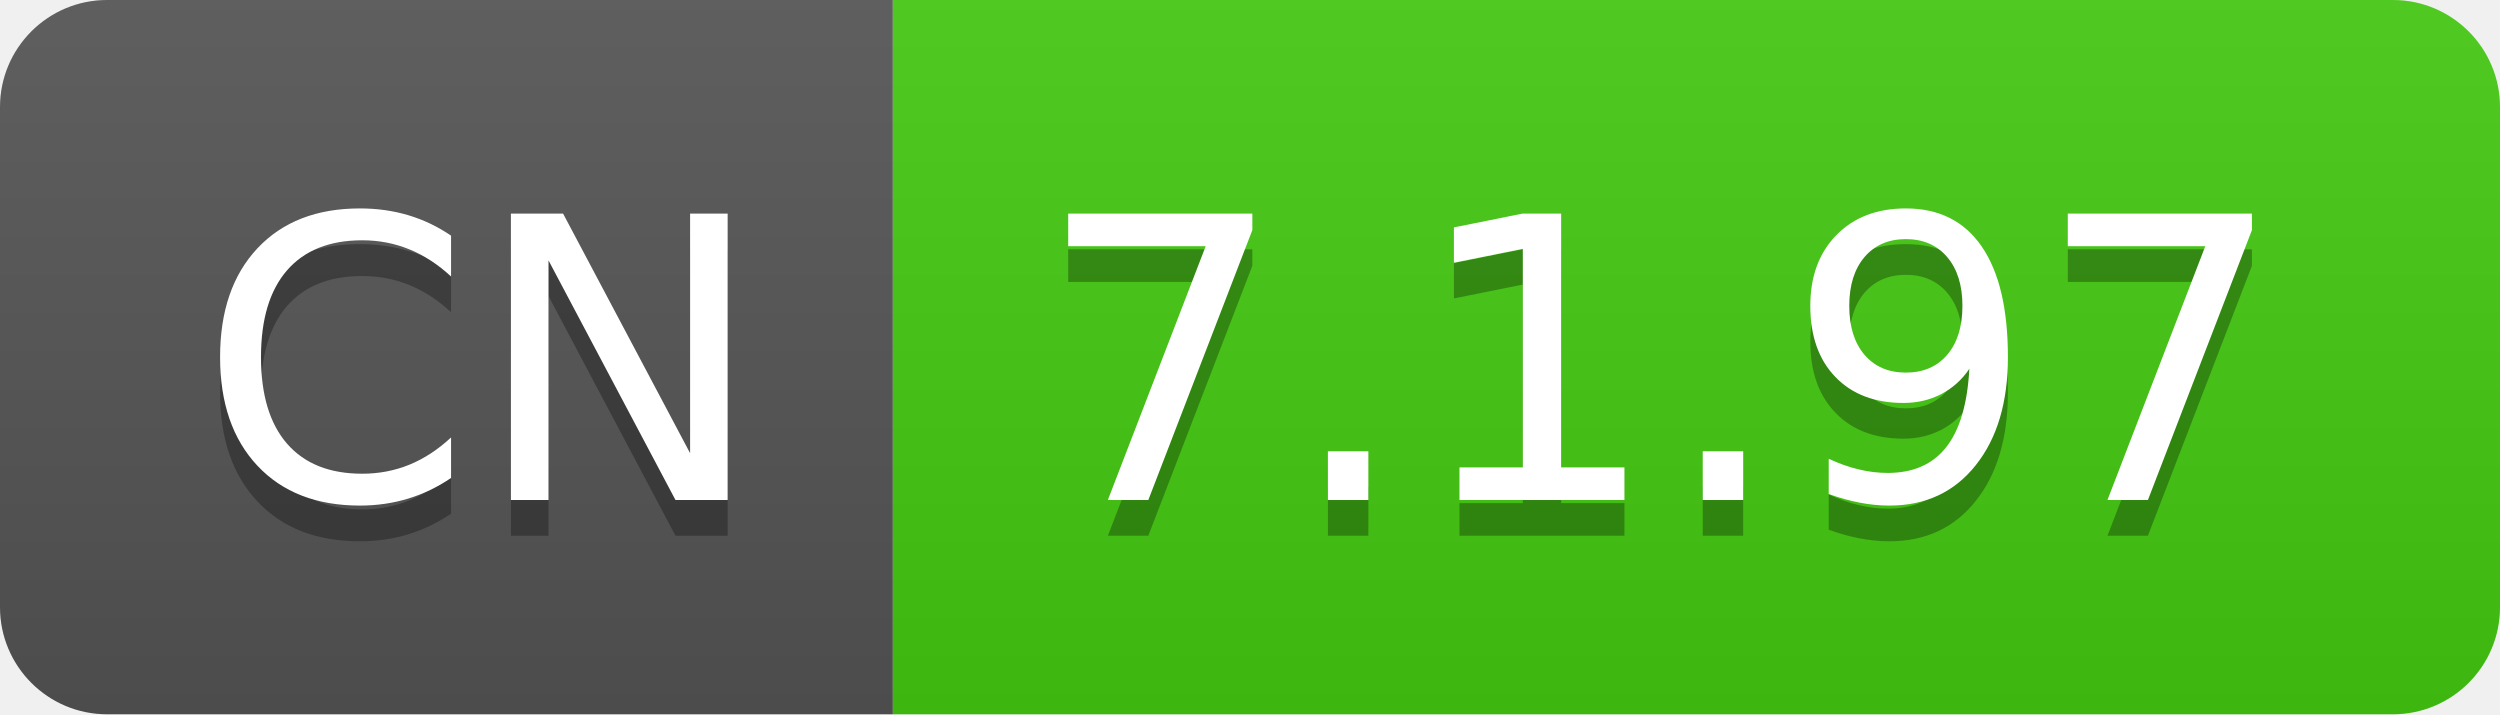
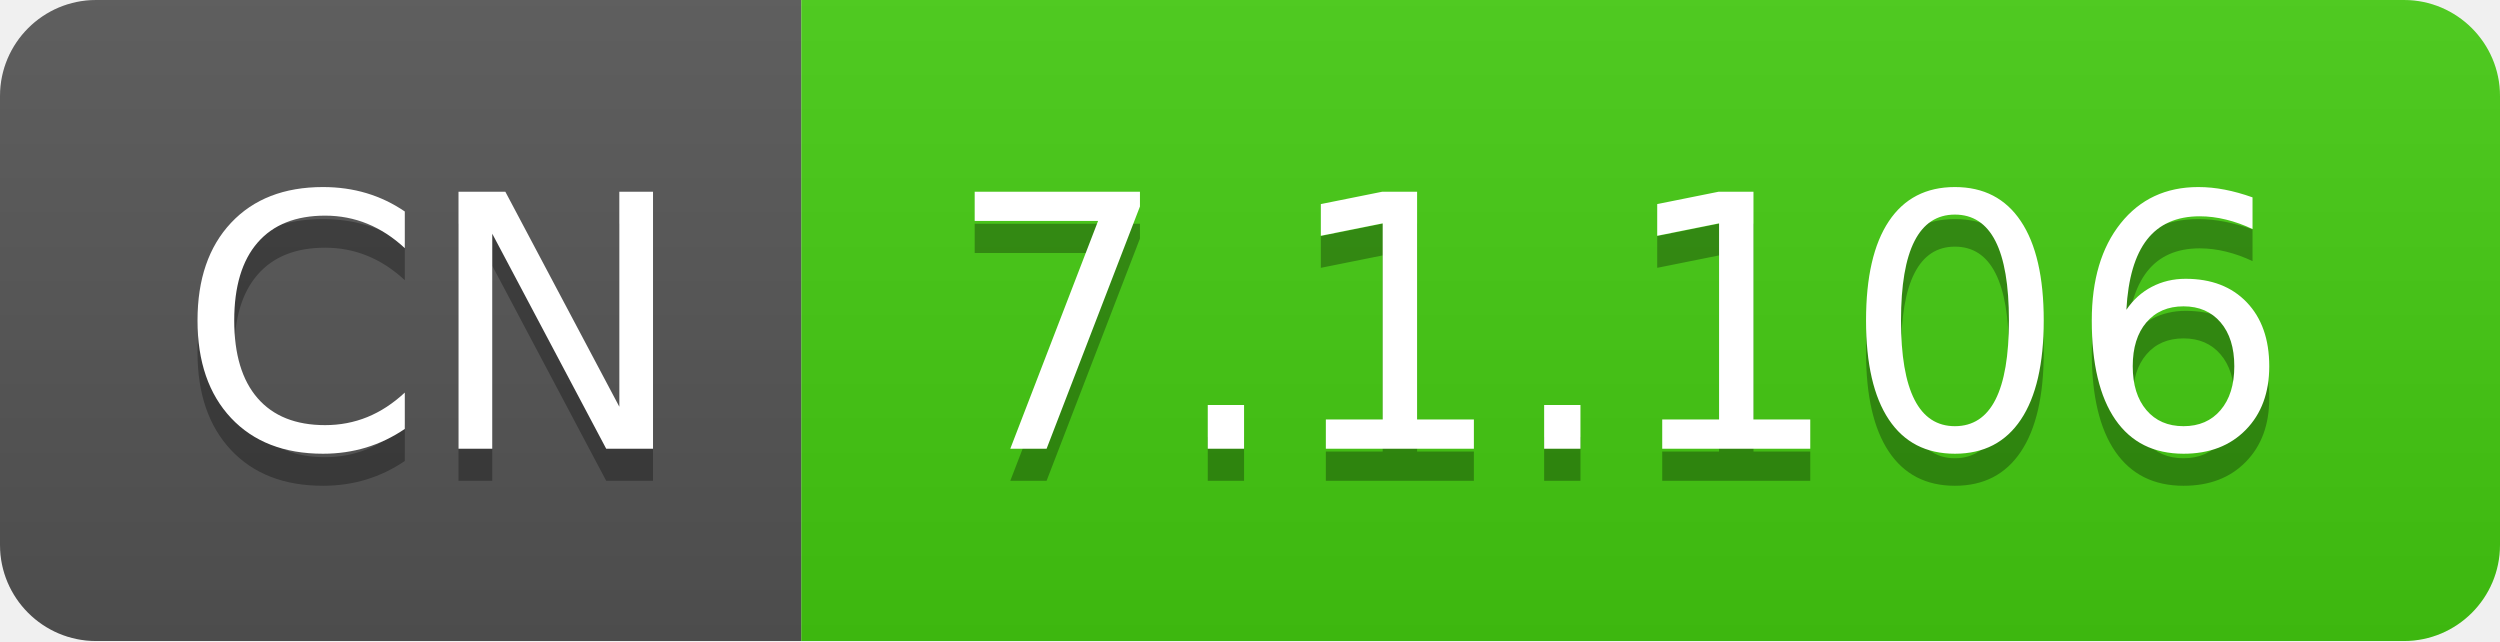
- <svg xmlns="http://www.w3.org/2000/svg" width="70" height="20" role="img" aria-label="CN: 7.1.97">
+ <svg xmlns="http://www.w3.org/2000/svg" width="78" height="20" role="img" aria-label="CN: 7.1.106">
  <linearGradient id="s" x2="0" y2="100%">
    <stop offset="0" stop-color="#bbb" stop-opacity=".1" />
    <stop offset="1" stop-opacity=".1" />
  </linearGradient>
  <clipPath id="r">
-     <rect width="70" height="20" rx="3" fill="#fff" />
+     <rect width="78" height="20" rx="3" fill="#fff" />
  </clipPath>
  <g clip-path="url(#r)">
    <rect width="25" height="20" fill="#555" />
-     <rect x="25" width="45" height="20" fill="#4c1" />
-     <rect width="70" height="20" fill="url(#s)" />
+     <rect x="25" width="53" height="20" fill="#4c1" />
+     <rect width="78" height="20" fill="url(#s)" />
  </g>
  <g fill="#fff" text-anchor="middle" font-family="Verdana,Geneva,DejaVu Sans,sans-serif" text-rendering="geometricPrecision" font-size="110">
    <text aria-hidden="true" x="135" y="150" fill="#010101" fill-opacity=".3" transform="scale(.1)" textLength="150">CN</text>
    <text x="135" y="140" transform="scale(.1)" fill="#fff" textLength="150">CN</text>
-     <text aria-hidden="true" x="465" y="150" fill="#010101" fill-opacity=".3" transform="scale(.1)" textLength="350">7.1.97</text>
-     <text x="465" y="140" transform="scale(.1)" fill="#fff" textLength="350">7.1.97</text>
+     <text aria-hidden="true" x="505" y="150" fill="#010101" fill-opacity=".3" transform="scale(.1)" textLength="430">7.1.106</text>
+     <text x="505" y="140" transform="scale(.1)" fill="#fff" textLength="430">7.1.106</text>
  </g>
</svg>
